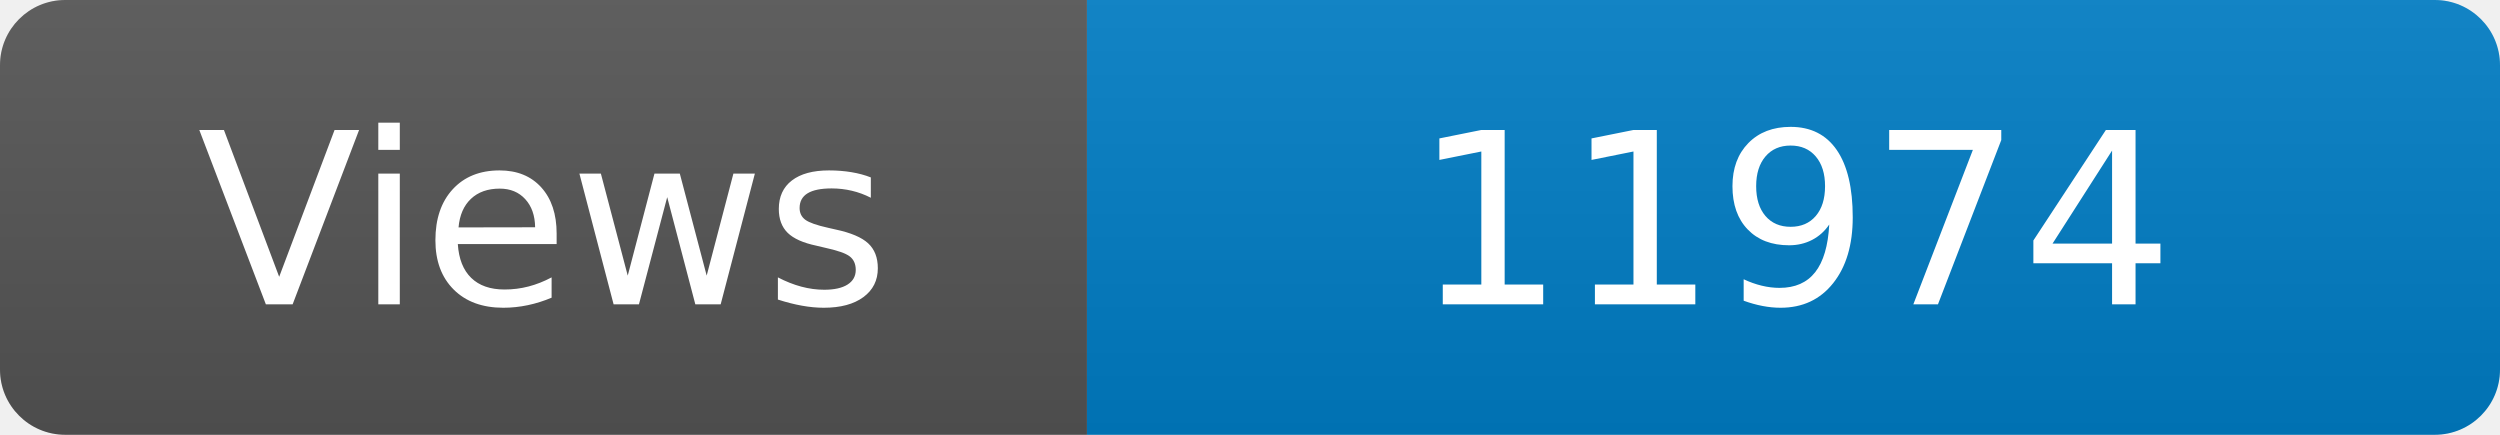
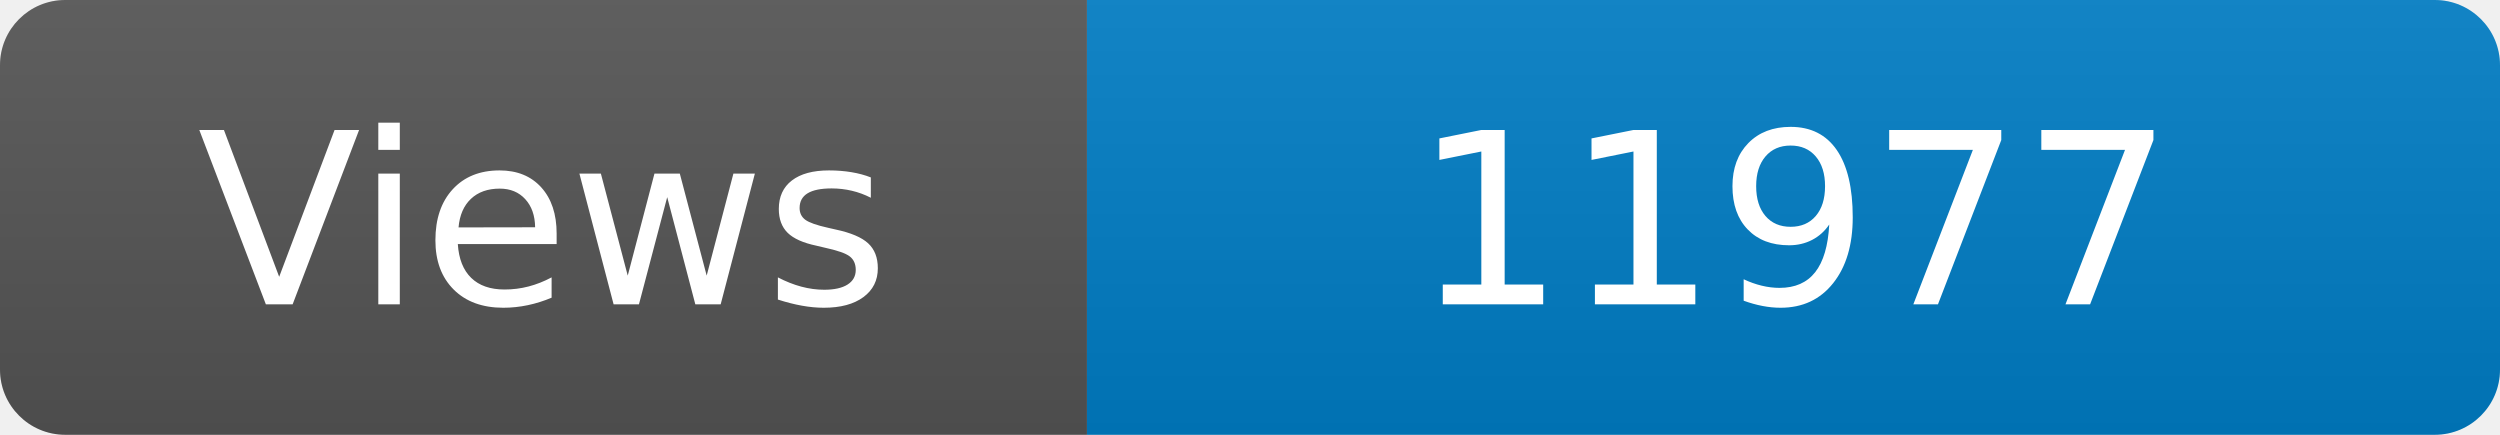
<svg xmlns="http://www.w3.org/2000/svg" width="115" height="20" role="img" aria-label="Maintained?: yes">
  <linearGradient id="s" x2="0" y2="100%">
    <stop offset="0" stop-color="#bbb" stop-opacity=".1" />
    <stop offset="1" stop-opacity=".1" />
  </linearGradient>
  <clipPath id="r">
    <rect width="115" height="20" rx="3" fill="#fff" />
  </clipPath>
  <g clip-path="url(#r)">
    <rect width="50" height="20" fill="#555" />
    <rect x="50" width="160" height="20" fill="#007ec6" />
    <rect width="115" height="20" fill="url(#s)" />
  </g>
  <g fill="#fff" text-anchor="middle" font-family="Verdana,Geneva,DejaVu Sans,sans-serif" font-size="110">
    <text x="250" y="140" transform="scale(.1)" fill="#fff">Views</text>
-     <text x="825" y="140" transform="scale(.1)" fill="#fff">11974</text>
+     <text x="825" y="140" transform="scale(.1)" fill="#fff">11977</text>
  </g>
</svg>
